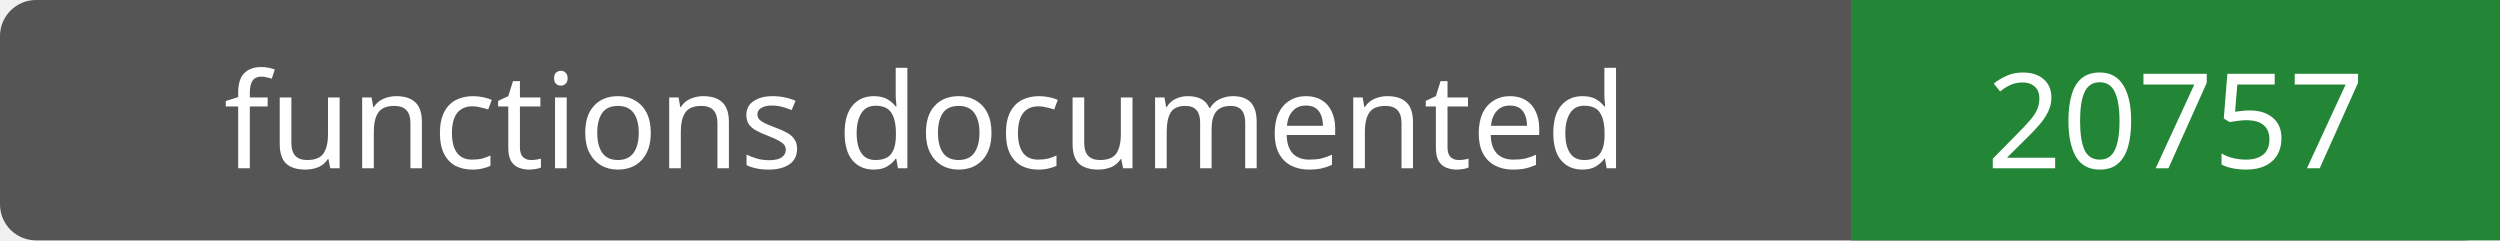
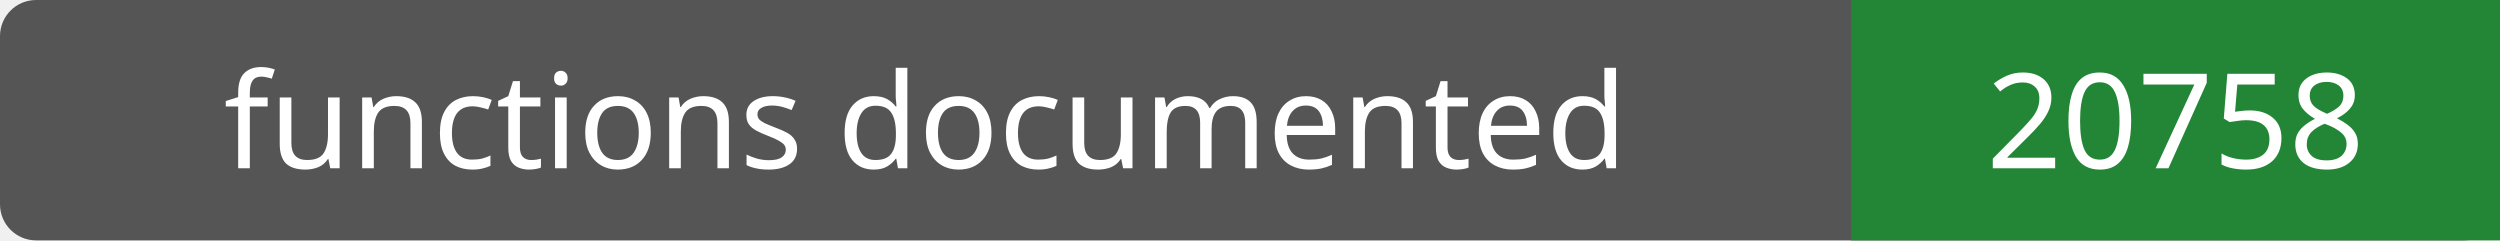
- <svg xmlns="http://www.w3.org/2000/svg" width="208" height="20" role="img" aria-label="functions documented: 20757">
+ <svg xmlns="http://www.w3.org/2000/svg" width="208" height="20" role="img" aria-label="functions documented: 20758">
  <rect width="208" height="20" rx="3" fill="#555" />
  <path fill="#238636" d="M154 0h54v20H154z" />
  <g fill="#fff" text-anchor="middle" font-family="Verdana,sans-serif" font-size="11">
    <text x="77.0" y="14">functions documented</text>
-     <text x="181.0" y="14">20757</text>
+     <text x="181.0" y="14">20758</text>
  </g>
</svg>
